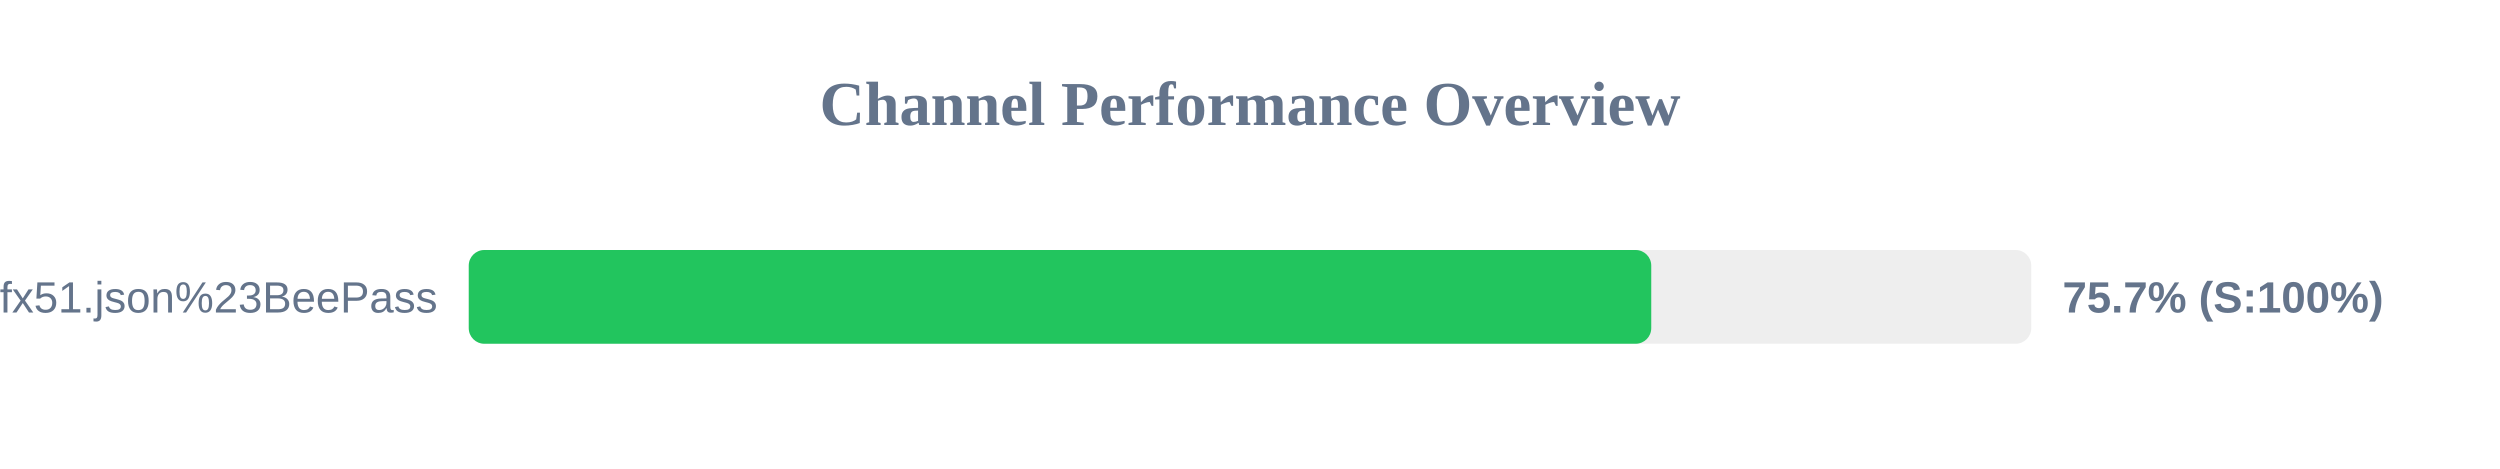
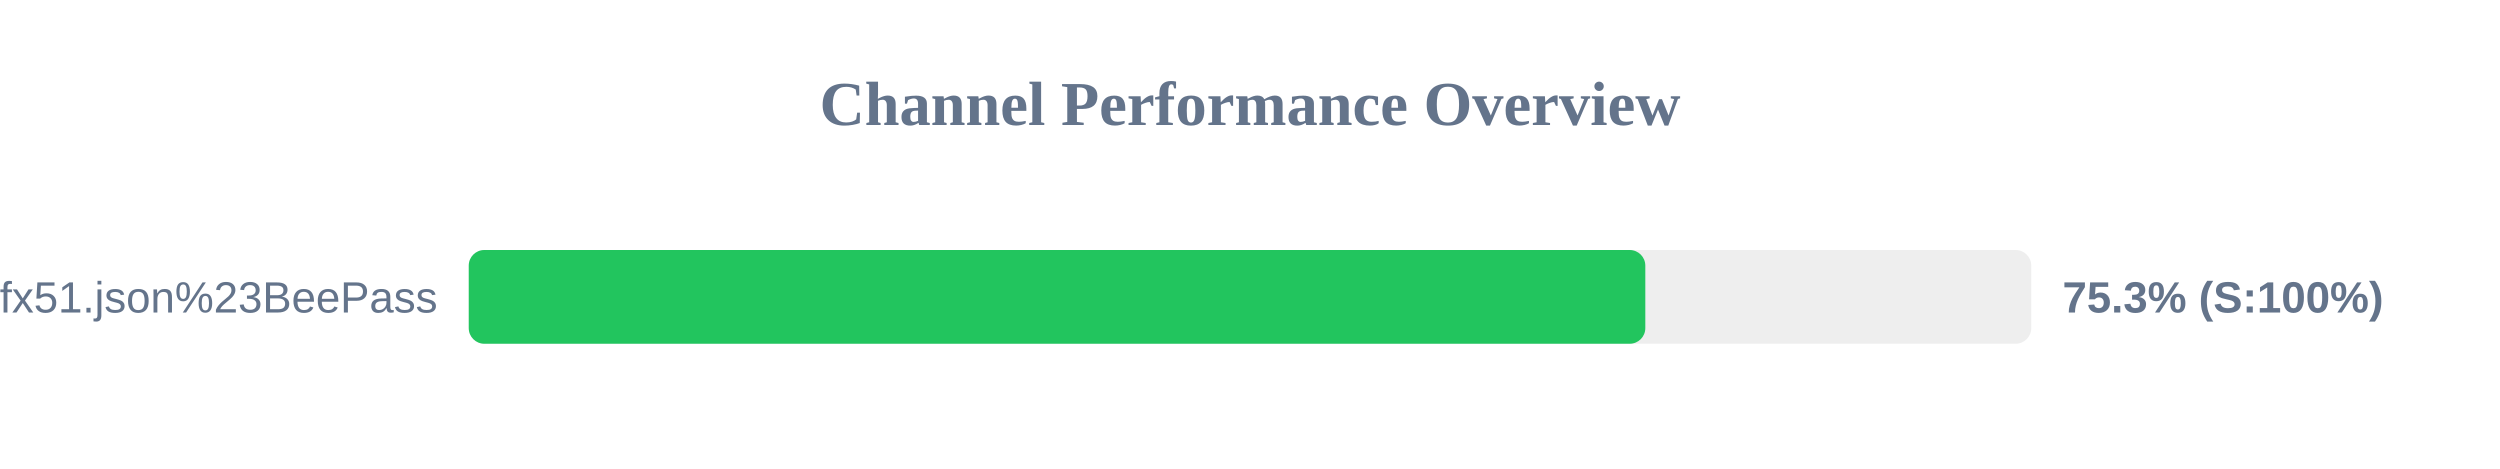
<svg xmlns="http://www.w3.org/2000/svg" width="800" height="150" version="1.1">
  <style>
        .row { font: 14px Arial; fill: #64748b; }
        .score { font: bold 14px Arial; fill: #64748b; }
    </style>
  <text x="400" y="40" text-anchor="middle" font-size="20px" font-weight="bold" fill="#64748b">Channel Performance Overview</text>
  <rect x="150" y="80" width="500" height="30" fill="#eee" rx="5" />
-   <rect x="150" y="80" width="378.4" height="30" fill="#22c55e" rx="5" />
+   <rect x="150" y="80" width="376.5" height="30" fill="#22c55e" rx="5" />
  <text x="140" y="100" text-anchor="end" class="row">sub?s=ssconf%3A%2F%2Fs3.amazonaws.com%2Fbeedynconprd%2Fzf38bv6oxi1nv3wfkpmxyfl8yj5fargza3foantoalu16vznl0ckxx7bgf1ufx51.json%23BeePass</text>
-   <text x="660" y="100" text-anchor="start" class="score">75.7% (S:100%)</text>
+   <text x="660" y="100" text-anchor="start" class="score">75.3% (S:100%)</text>
</svg>
